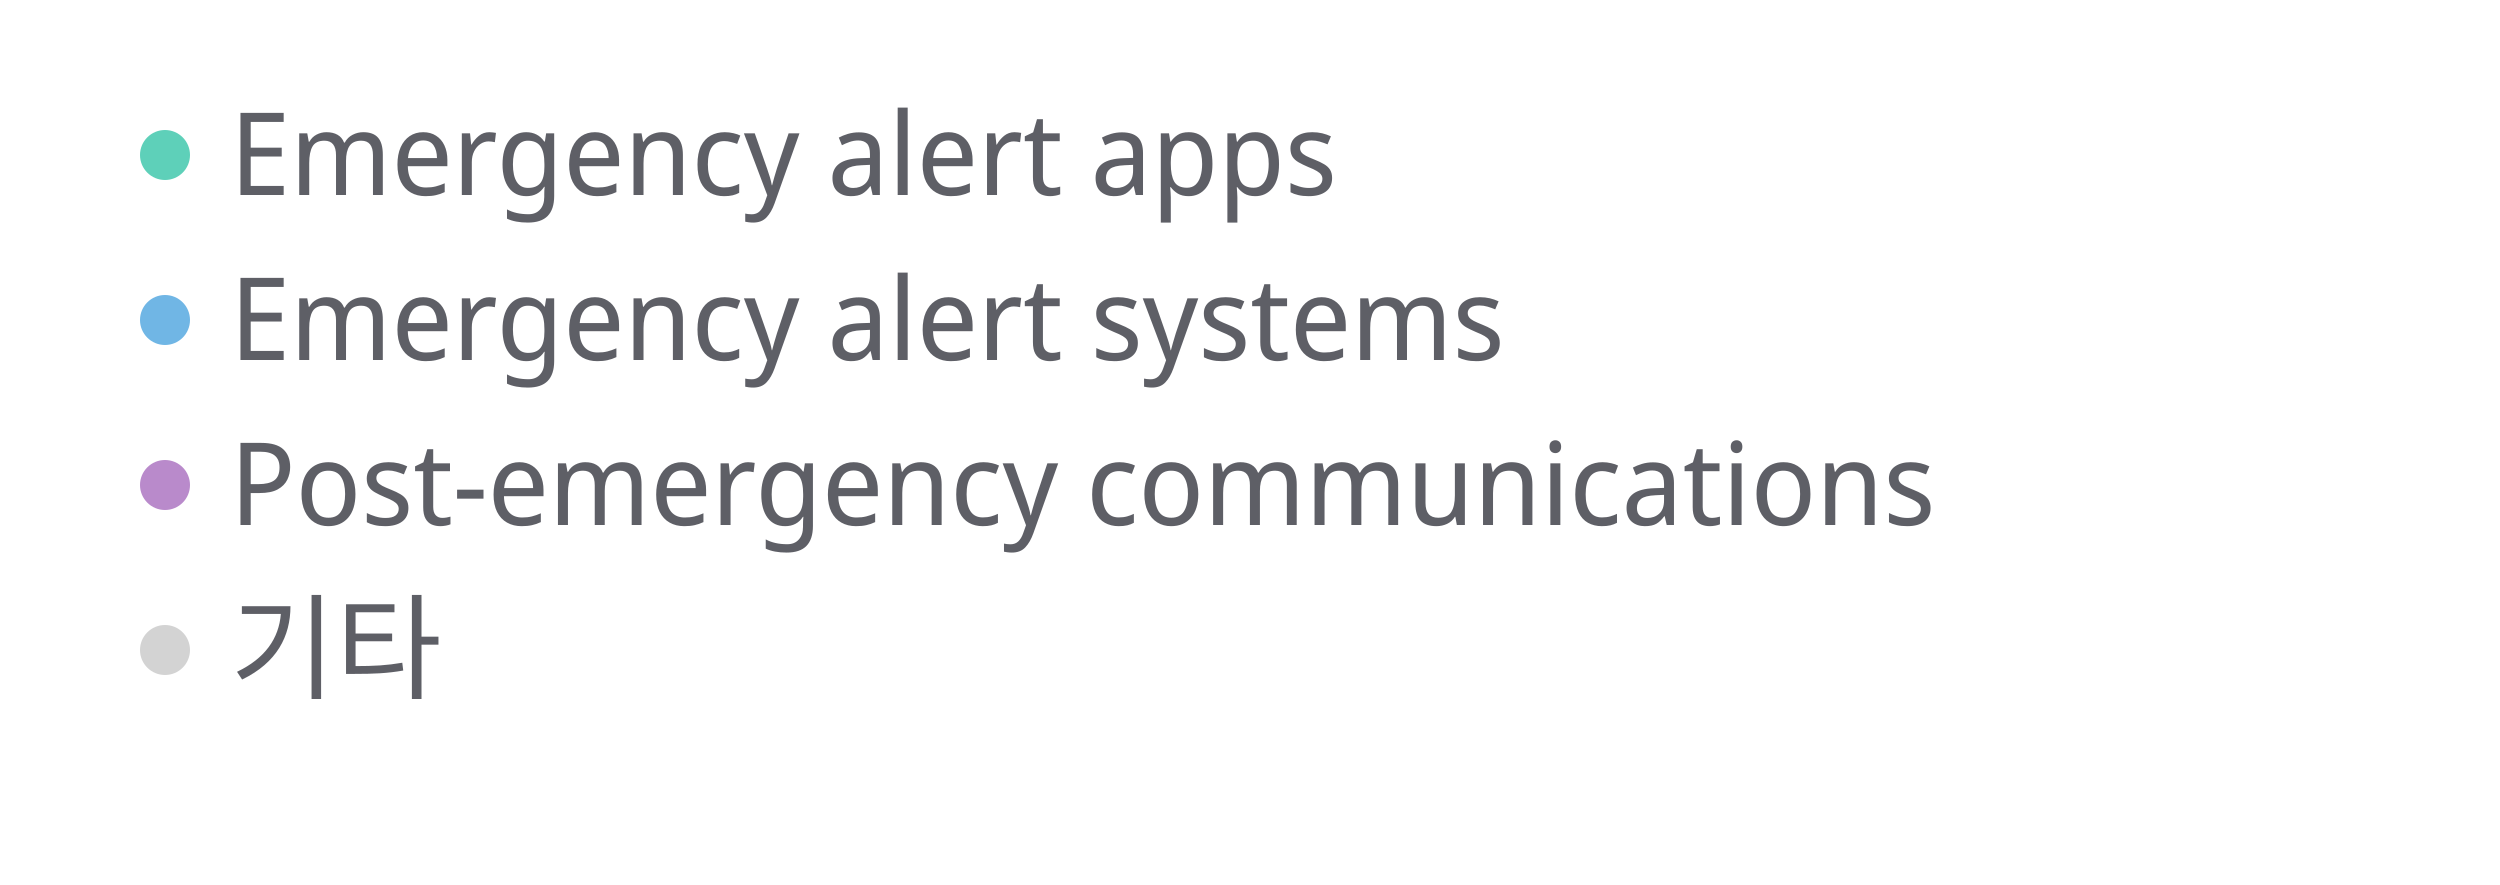
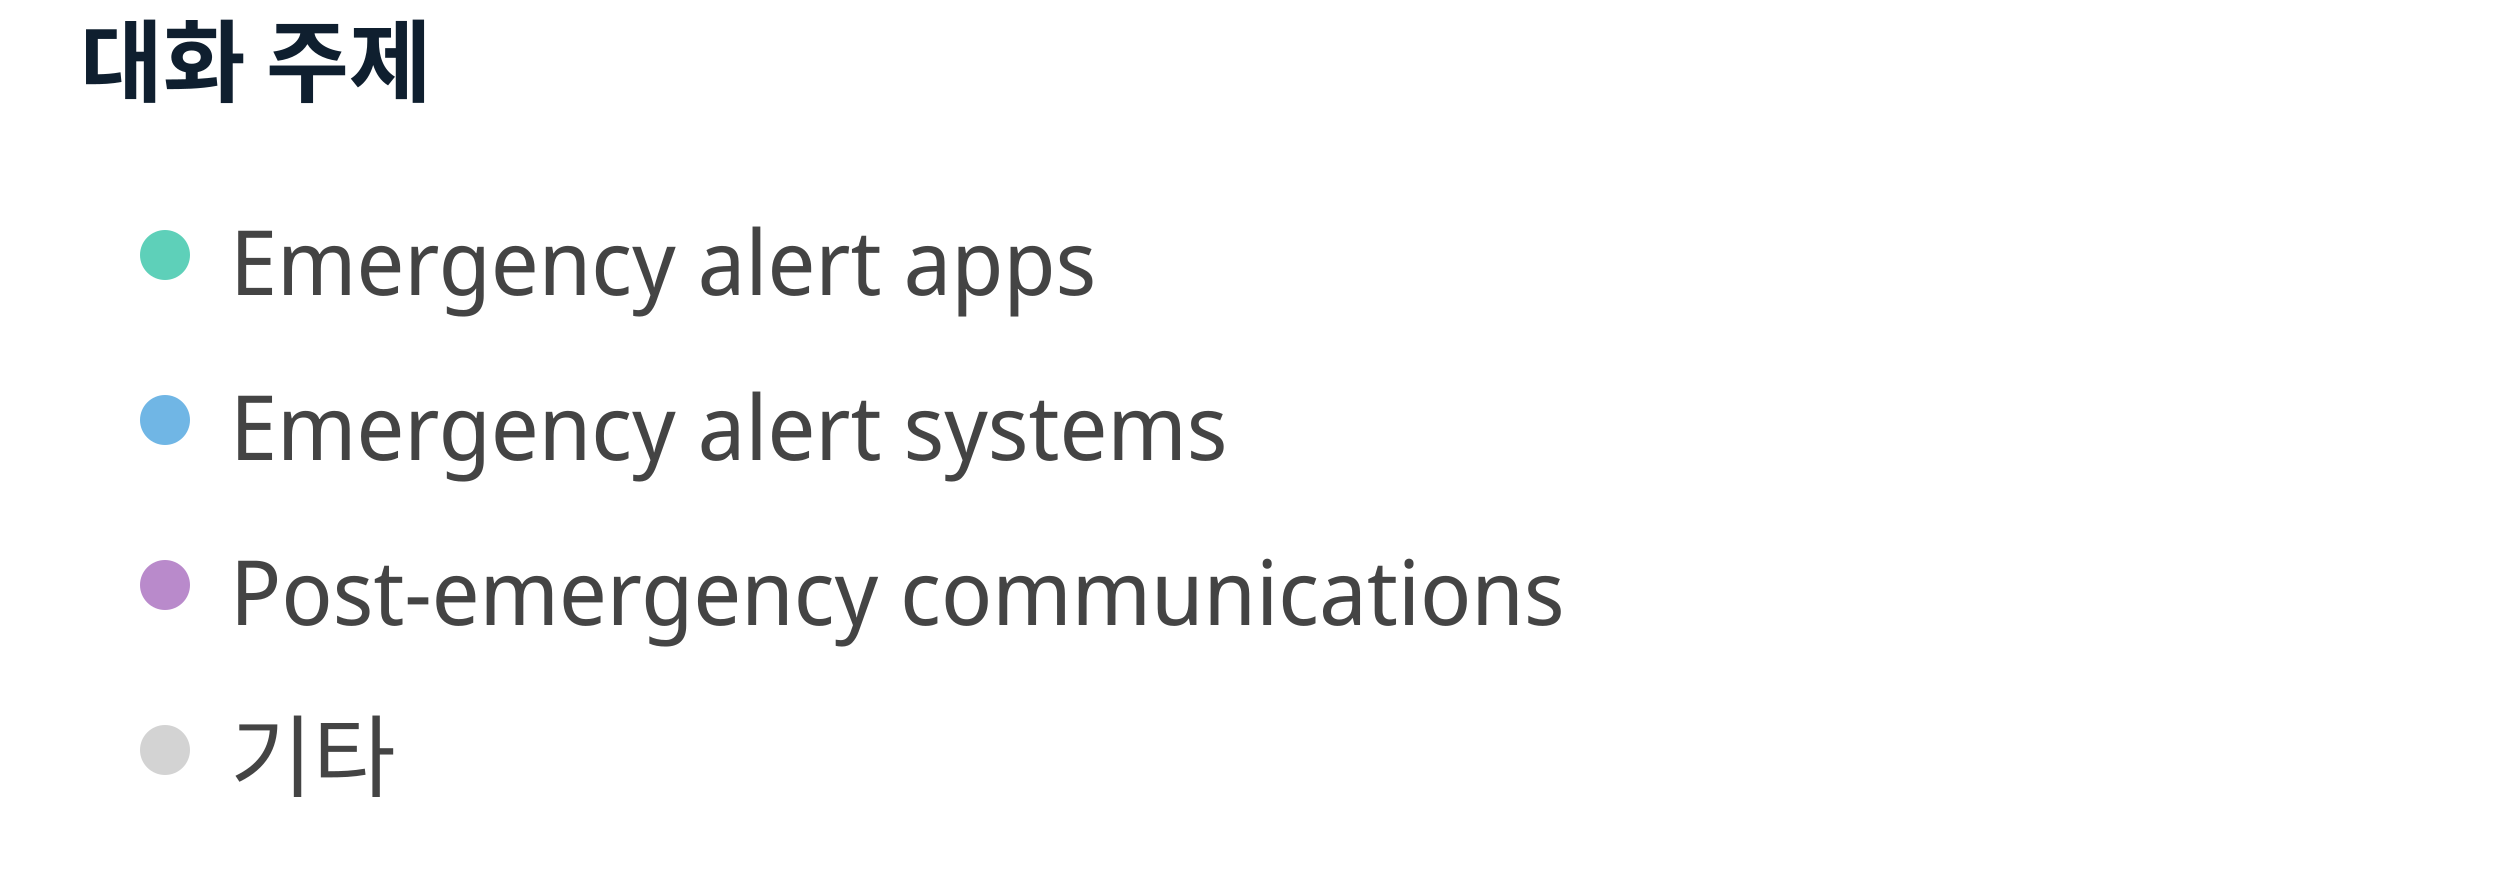
<svg xmlns="http://www.w3.org/2000/svg" width="500" height="177" viewBox="0 0 500 177" preserveAspectRatio="xMidYMid meet">
-   <circle cx="33" cy="31" r="5" fill="#5ed0b9" fill-opacity="1.0" stroke="none" stroke-width="0.5" />
-   <text fill="#5e5f66" x="46" y="39" font-family="Noto Sans Display" font-size="23">Emergency alert apps</text>
-   <circle cx="33" cy="64" r="5" fill="#70b6e5" fill-opacity="1.0" stroke="none" stroke-width="0.5" />
-   <text fill="#5e5f66" x="46" y="72" font-family="Noto Sans Display" font-size="23">Emergency alert systems</text>
-   <circle cx="33" cy="97" r="5" fill="#b98acb" fill-opacity="1.0" stroke="none" stroke-width="0.5" />
-   <text fill="#5e5f66" x="46" y="105" font-family="Noto Sans Display" font-size="23">Post-emergency communications</text>
-   <circle cx="33" cy="130" r="5" fill="lightgray" fill-opacity="1.0" stroke="none" stroke-width="0.5" />
-   <text fill="#5e5f66" x="46" y="138" font-family="Noto Sans Display" font-size="23">기타</text>
+   <text x="16" y="19" font-family="Noto Sans Display" font-size="18" font-weight="600" fill="#0F1F2F">대화 주제</text>
+   <circle cx="33" cy="51" r="5" fill="#5ed0b9" fill-opacity="1.0" stroke="none" stroke-width="0.5" />
+   <text fill="#444444" x="46" y="59" font-family="Noto Sans Display" font-size="18">Emergency alert apps</text>
+   <circle cx="33" cy="84" r="5" fill="#70b6e5" fill-opacity="1.0" stroke="none" stroke-width="0.5" />
+   <text fill="#444444" x="46" y="92" font-family="Noto Sans Display" font-size="18">Emergency alert systems</text>
+   <circle cx="33" cy="117" r="5" fill="#b98acb" fill-opacity="1.0" stroke="none" stroke-width="0.5" />
+   <text fill="#444444" x="46" y="125" font-family="Noto Sans Display" font-size="18">Post-emergency communications</text>
+   <circle cx="33" cy="150" r="5" fill="lightgray" fill-opacity="1.0" stroke="none" stroke-width="0.5" />
+   <text fill="#444444" x="46" y="158" font-family="Noto Sans Display" font-size="18">기타</text>
</svg>
